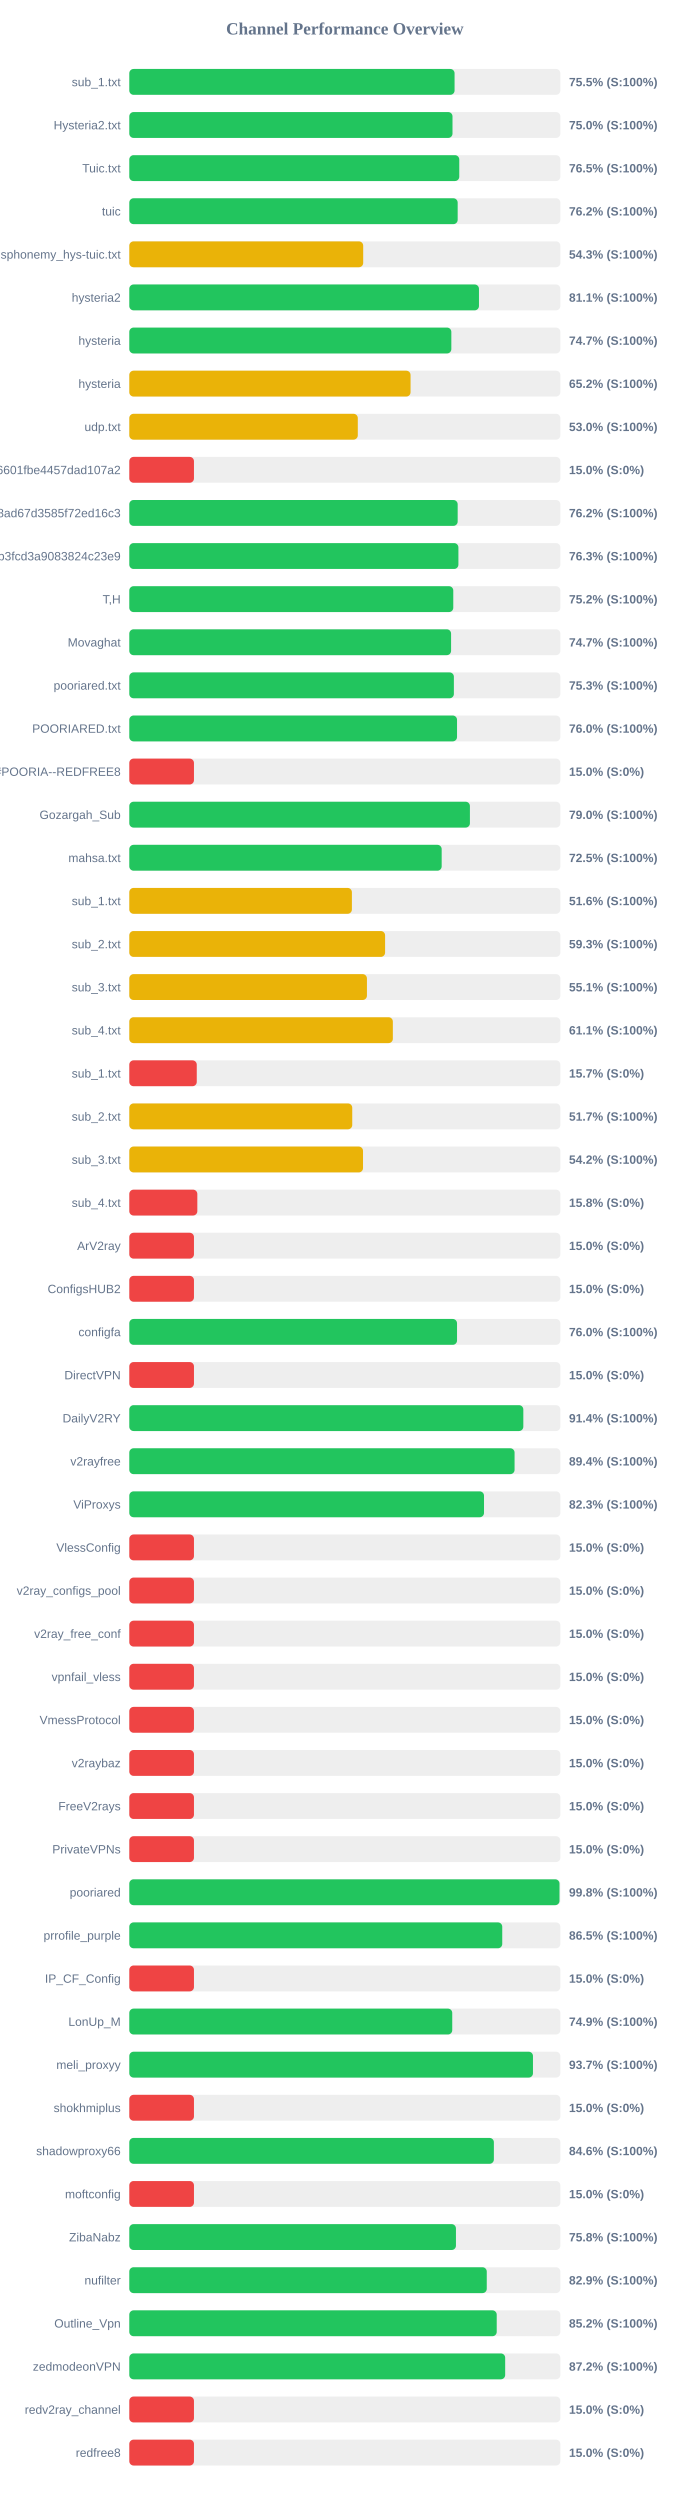
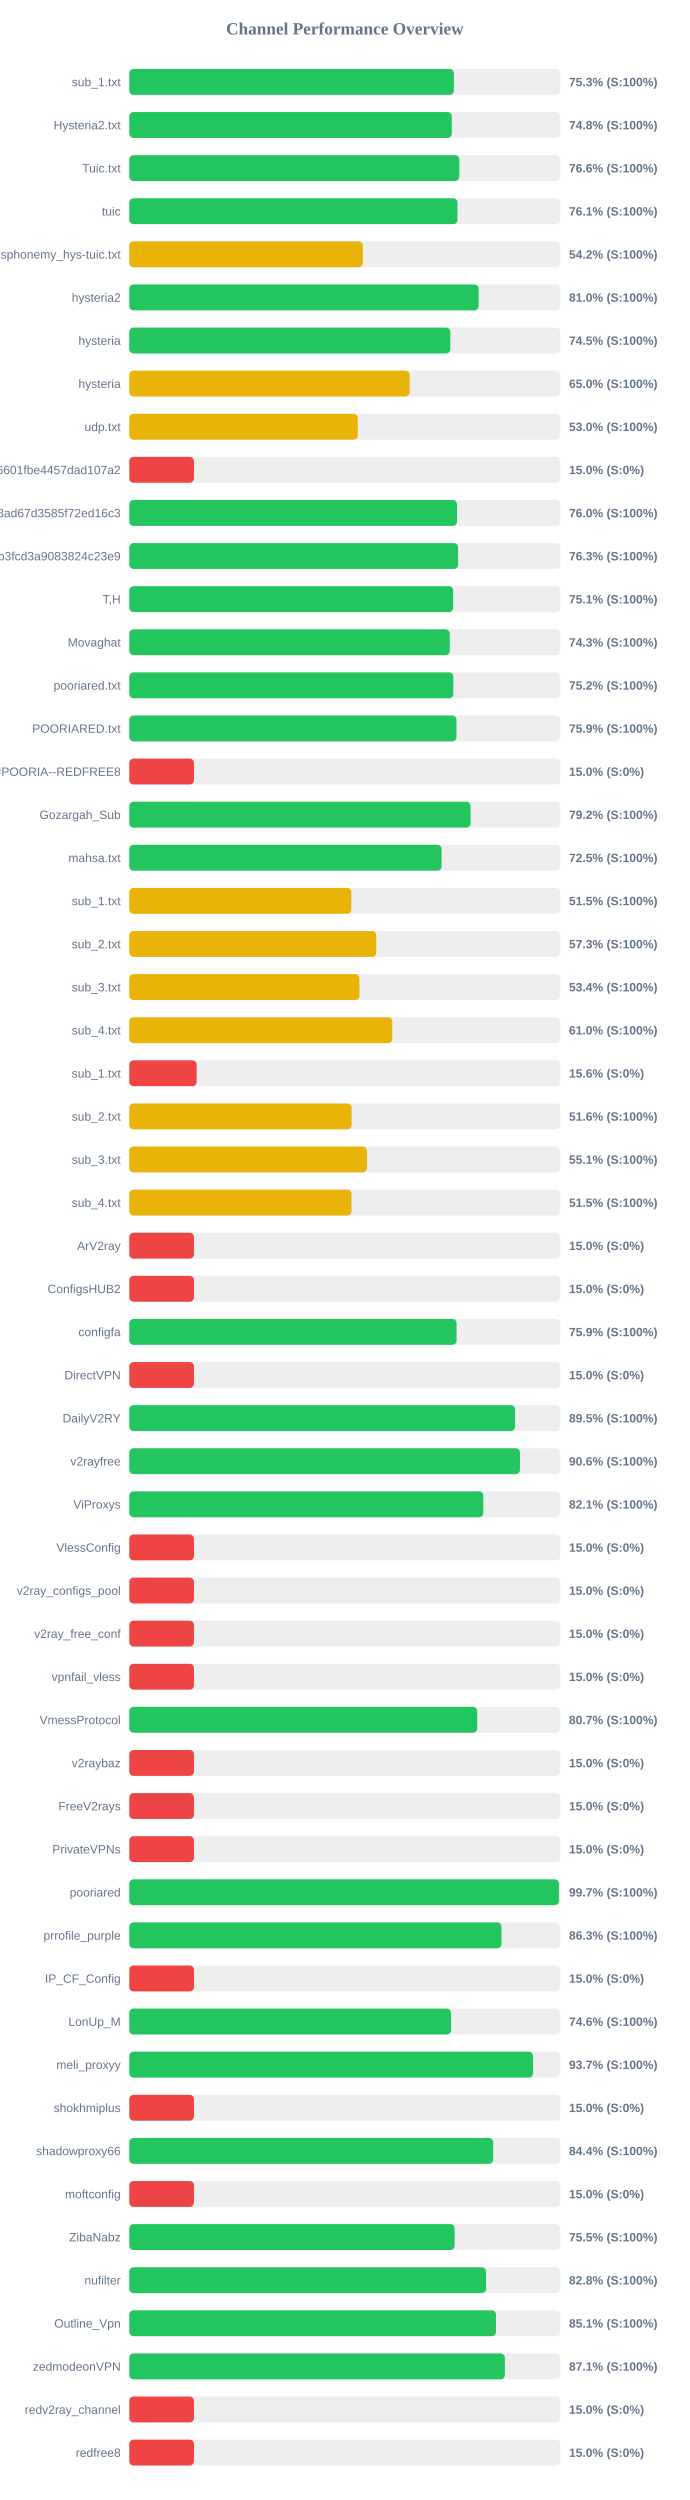
<svg xmlns="http://www.w3.org/2000/svg" width="800" height="2900" version="1.1">
  <style>
        .row { font: 14px Arial; fill: #64748b; }
        .score { font: bold 14px Arial; fill: #64748b; }
    </style>
  <text x="400" y="40" text-anchor="middle" font-size="20px" font-weight="bold" fill="#64748b">Channel Performance Overview</text>
  <rect x="150" y="80" width="500" height="30" fill="#eee" rx="5" />
-   <rect x="150" y="80" width="377.3" height="30" fill="#22c55e" rx="5" />
+   <rect x="150" y="80" width="376.5" height="30" fill="#22c55e" rx="5" />
  <text x="140" y="100" text-anchor="end" class="row">sub_1.txt</text>
-   <text x="660" y="100" text-anchor="start" class="score">75.5% (S:100%)</text>
+   <text x="660" y="100" text-anchor="start" class="score">75.3% (S:100%)</text>
  <rect x="150" y="130" width="500" height="30" fill="#eee" rx="5" />
-   <rect x="150" y="130" width="374.9" height="30" fill="#22c55e" rx="5" />
+   <rect x="150" y="130" width="374.05" height="30" fill="#22c55e" rx="5" />
  <text x="140" y="150" text-anchor="end" class="row">Hysteria2.txt</text>
-   <text x="660" y="150" text-anchor="start" class="score">75.0% (S:100%)</text>
+   <text x="660" y="150" text-anchor="start" class="score">74.8% (S:100%)</text>
  <rect x="150" y="180" width="500" height="30" fill="#eee" rx="5" />
-   <rect x="150" y="180" width="382.75" height="30" fill="#22c55e" rx="5" />
+   <rect x="150" y="180" width="382.85" height="30" fill="#22c55e" rx="5" />
  <text x="140" y="200" text-anchor="end" class="row">Tuic.txt</text>
-   <text x="660" y="200" text-anchor="start" class="score">76.5% (S:100%)</text>
+   <text x="660" y="200" text-anchor="start" class="score">76.6% (S:100%)</text>
  <rect x="150" y="230" width="500" height="30" fill="#eee" rx="5" />
-   <rect x="150" y="230" width="380.9" height="30" fill="#22c55e" rx="5" />
+   <rect x="150" y="230" width="380.7" height="30" fill="#22c55e" rx="5" />
  <text x="140" y="250" text-anchor="end" class="row">tuic</text>
-   <text x="660" y="250" text-anchor="start" class="score">76.2% (S:100%)</text>
+   <text x="660" y="250" text-anchor="start" class="score">76.1% (S:100%)</text>
  <rect x="150" y="280" width="500" height="30" fill="#eee" rx="5" />
-   <rect x="150" y="280" width="271.3" height="30" fill="#eab308" rx="5" />
+   <rect x="150" y="280" width="270.9" height="30" fill="#eab308" rx="5" />
  <text x="140" y="300" text-anchor="end" class="row">ndsphonemy_hys-tuic.txt</text>
-   <text x="660" y="300" text-anchor="start" class="score">54.3% (S:100%)</text>
+   <text x="660" y="300" text-anchor="start" class="score">54.2% (S:100%)</text>
  <rect x="150" y="330" width="500" height="30" fill="#eee" rx="5" />
-   <rect x="150" y="330" width="405.6" height="30" fill="#22c55e" rx="5" />
+   <rect x="150" y="330" width="405.25" height="30" fill="#22c55e" rx="5" />
  <text x="140" y="350" text-anchor="end" class="row">hysteria2</text>
-   <text x="660" y="350" text-anchor="start" class="score">81.1% (S:100%)</text>
+   <text x="660" y="350" text-anchor="start" class="score">81.0% (S:100%)</text>
  <rect x="150" y="380" width="500" height="30" fill="#eee" rx="5" />
-   <rect x="150" y="380" width="373.55" height="30" fill="#22c55e" rx="5" />
+   <rect x="150" y="380" width="372.4" height="30" fill="#22c55e" rx="5" />
  <text x="140" y="400" text-anchor="end" class="row">hysteria</text>
-   <text x="660" y="400" text-anchor="start" class="score">74.7% (S:100%)</text>
+   <text x="660" y="400" text-anchor="start" class="score">74.5% (S:100%)</text>
  <rect x="150" y="430" width="500" height="30" fill="#eee" rx="5" />
-   <rect x="150" y="430" width="326.25" height="30" fill="#eab308" rx="5" />
+   <rect x="150" y="430" width="325.25" height="30" fill="#eab308" rx="5" />
  <text x="140" y="450" text-anchor="end" class="row">hysteria</text>
-   <text x="660" y="450" text-anchor="start" class="score">65.2% (S:100%)</text>
+   <text x="660" y="450" text-anchor="start" class="score">65.0% (S:100%)</text>
  <rect x="150" y="480" width="500" height="30" fill="#eee" rx="5" />
  <rect x="150" y="480" width="265.05" height="30" fill="#eab308" rx="5" />
  <text x="140" y="500" text-anchor="end" class="row">udp.txt</text>
  <text x="660" y="500" text-anchor="start" class="score">53.0% (S:100%)</text>
  <rect x="150" y="530" width="500" height="30" fill="#eee" rx="5" />
  <rect x="150" y="530" width="75.0" height="30" fill="#ef4444" rx="5" />
  <text x="140" y="550" text-anchor="end" class="row">6ca22ad3b96aa6601fbe4457dad107a2</text>
  <text x="660" y="550" text-anchor="start" class="score">15.0% (S:0%)</text>
  <rect x="150" y="580" width="500" height="30" fill="#eee" rx="5" />
-   <rect x="150" y="580" width="380.9" height="30" fill="#22c55e" rx="5" />
+   <rect x="150" y="580" width="380.15" height="30" fill="#22c55e" rx="5" />
  <text x="140" y="600" text-anchor="end" class="row">d2ddf60933dd08ad67d3585f72ed16c3</text>
-   <text x="660" y="600" text-anchor="start" class="score">76.2% (S:100%)</text>
+   <text x="660" y="600" text-anchor="start" class="score">76.0% (S:100%)</text>
  <rect x="150" y="630" width="500" height="30" fill="#eee" rx="5" />
-   <rect x="150" y="630" width="381.75" height="30" fill="#22c55e" rx="5" />
+   <rect x="150" y="630" width="381.4" height="30" fill="#22c55e" rx="5" />
  <text x="140" y="650" text-anchor="end" class="row">subscribe?token=8bc38a0c131e9b3fcd3a9083824c23e9</text>
  <text x="660" y="650" text-anchor="start" class="score">76.3% (S:100%)</text>
  <rect x="150" y="680" width="500" height="30" fill="#eee" rx="5" />
-   <rect x="150" y="680" width="375.8" height="30" fill="#22c55e" rx="5" />
+   <rect x="150" y="680" width="375.65" height="30" fill="#22c55e" rx="5" />
  <text x="140" y="700" text-anchor="end" class="row">T,H</text>
-   <text x="660" y="700" text-anchor="start" class="score">75.2% (S:100%)</text>
+   <text x="660" y="700" text-anchor="start" class="score">75.1% (S:100%)</text>
  <rect x="150" y="730" width="500" height="30" fill="#eee" rx="5" />
-   <rect x="150" y="730" width="373.25" height="30" fill="#22c55e" rx="5" />
+   <rect x="150" y="730" width="371.7" height="30" fill="#22c55e" rx="5" />
  <text x="140" y="750" text-anchor="end" class="row">Movaghat</text>
-   <text x="660" y="750" text-anchor="start" class="score">74.7% (S:100%)</text>
+   <text x="660" y="750" text-anchor="start" class="score">74.3% (S:100%)</text>
  <rect x="150" y="780" width="500" height="30" fill="#eee" rx="5" />
-   <rect x="150" y="780" width="376.5" height="30" fill="#22c55e" rx="5" />
+   <rect x="150" y="780" width="375.85" height="30" fill="#22c55e" rx="5" />
  <text x="140" y="800" text-anchor="end" class="row">pooriared.txt</text>
-   <text x="660" y="800" text-anchor="start" class="score">75.3% (S:100%)</text>
+   <text x="660" y="800" text-anchor="start" class="score">75.2% (S:100%)</text>
  <rect x="150" y="830" width="500" height="30" fill="#eee" rx="5" />
-   <rect x="150" y="830" width="380.15" height="30" fill="#22c55e" rx="5" />
+   <rect x="150" y="830" width="379.5" height="30" fill="#22c55e" rx="5" />
  <text x="140" y="850" text-anchor="end" class="row">POORIARED.txt</text>
-   <text x="660" y="850" text-anchor="start" class="score">76.0% (S:100%)</text>
+   <text x="660" y="850" text-anchor="start" class="score">75.9% (S:100%)</text>
  <rect x="150" y="880" width="500" height="30" fill="#eee" rx="5" />
  <rect x="150" y="880" width="75.0" height="30" fill="#ef4444" rx="5" />
  <text x="140" y="900" text-anchor="end" class="row">POORIA--REDFREE8.txt#POORIA--REDFREE8</text>
  <text x="660" y="900" text-anchor="start" class="score">15.0% (S:0%)</text>
  <rect x="150" y="930" width="500" height="30" fill="#eee" rx="5" />
-   <rect x="150" y="930" width="395.1" height="30" fill="#22c55e" rx="5" />
+   <rect x="150" y="930" width="395.8" height="30" fill="#22c55e" rx="5" />
  <text x="140" y="950" text-anchor="end" class="row">Gozargah_Sub</text>
-   <text x="660" y="950" text-anchor="start" class="score">79.0% (S:100%)</text>
+   <text x="660" y="950" text-anchor="start" class="score">79.2% (S:100%)</text>
  <rect x="150" y="980" width="500" height="30" fill="#eee" rx="5" />
-   <rect x="150" y="980" width="362.35" height="30" fill="#22c55e" rx="5" />
+   <rect x="150" y="980" width="362.25" height="30" fill="#22c55e" rx="5" />
  <text x="140" y="1000" text-anchor="end" class="row">mahsa.txt</text>
  <text x="660" y="1000" text-anchor="start" class="score">72.5% (S:100%)</text>
  <rect x="150" y="1030" width="500" height="30" fill="#eee" rx="5" />
-   <rect x="150" y="1030" width="258.2" height="30" fill="#eab308" rx="5" />
+   <rect x="150" y="1030" width="257.5" height="30" fill="#eab308" rx="5" />
  <text x="140" y="1050" text-anchor="end" class="row">sub_1.txt</text>
-   <text x="660" y="1050" text-anchor="start" class="score">51.6% (S:100%)</text>
+   <text x="660" y="1050" text-anchor="start" class="score">51.5% (S:100%)</text>
  <rect x="150" y="1080" width="500" height="30" fill="#eee" rx="5" />
-   <rect x="150" y="1080" width="296.7" height="30" fill="#eab308" rx="5" />
+   <rect x="150" y="1080" width="286.45" height="30" fill="#eab308" rx="5" />
  <text x="140" y="1100" text-anchor="end" class="row">sub_2.txt</text>
-   <text x="660" y="1100" text-anchor="start" class="score">59.3% (S:100%)</text>
+   <text x="660" y="1100" text-anchor="start" class="score">57.3% (S:100%)</text>
  <rect x="150" y="1130" width="500" height="30" fill="#eee" rx="5" />
-   <rect x="150" y="1130" width="275.65" height="30" fill="#eab308" rx="5" />
+   <rect x="150" y="1130" width="266.9" height="30" fill="#eab308" rx="5" />
  <text x="140" y="1150" text-anchor="end" class="row">sub_3.txt</text>
-   <text x="660" y="1150" text-anchor="start" class="score">55.1% (S:100%)</text>
+   <text x="660" y="1150" text-anchor="start" class="score">53.4% (S:100%)</text>
  <rect x="150" y="1180" width="500" height="30" fill="#eee" rx="5" />
-   <rect x="150" y="1180" width="305.7" height="30" fill="#eab308" rx="5" />
+   <rect x="150" y="1180" width="305.05" height="30" fill="#eab308" rx="5" />
  <text x="140" y="1200" text-anchor="end" class="row">sub_4.txt</text>
-   <text x="660" y="1200" text-anchor="start" class="score">61.1% (S:100%)</text>
+   <text x="660" y="1200" text-anchor="start" class="score">61.0% (S:100%)</text>
  <rect x="150" y="1230" width="500" height="30" fill="#eee" rx="5" />
-   <rect x="150" y="1230" width="78.25" height="30" fill="#ef4444" rx="5" />
+   <rect x="150" y="1230" width="78.1" height="30" fill="#ef4444" rx="5" />
  <text x="140" y="1250" text-anchor="end" class="row">sub_1.txt</text>
-   <text x="660" y="1250" text-anchor="start" class="score">15.7% (S:0%)</text>
+   <text x="660" y="1250" text-anchor="start" class="score">15.6% (S:0%)</text>
  <rect x="150" y="1280" width="500" height="30" fill="#eee" rx="5" />
-   <rect x="150" y="1280" width="258.6" height="30" fill="#eab308" rx="5" />
+   <rect x="150" y="1280" width="257.8" height="30" fill="#eab308" rx="5" />
  <text x="140" y="1300" text-anchor="end" class="row">sub_2.txt</text>
-   <text x="660" y="1300" text-anchor="start" class="score">51.7% (S:100%)</text>
+   <text x="660" y="1300" text-anchor="start" class="score">51.6% (S:100%)</text>
  <rect x="150" y="1330" width="500" height="30" fill="#eee" rx="5" />
-   <rect x="150" y="1330" width="271.1" height="30" fill="#eab308" rx="5" />
+   <rect x="150" y="1330" width="275.7" height="30" fill="#eab308" rx="5" />
  <text x="140" y="1350" text-anchor="end" class="row">sub_3.txt</text>
-   <text x="660" y="1350" text-anchor="start" class="score">54.2% (S:100%)</text>
+   <text x="660" y="1350" text-anchor="start" class="score">55.1% (S:100%)</text>
  <rect x="150" y="1380" width="500" height="30" fill="#eee" rx="5" />
-   <rect x="150" y="1380" width="78.9" height="30" fill="#ef4444" rx="5" />
+   <rect x="150" y="1380" width="257.7" height="30" fill="#eab308" rx="5" />
  <text x="140" y="1400" text-anchor="end" class="row">sub_4.txt</text>
-   <text x="660" y="1400" text-anchor="start" class="score">15.8% (S:0%)</text>
+   <text x="660" y="1400" text-anchor="start" class="score">51.5% (S:100%)</text>
  <rect x="150" y="1430" width="500" height="30" fill="#eee" rx="5" />
  <rect x="150" y="1430" width="75.0" height="30" fill="#ef4444" rx="5" />
  <text x="140" y="1450" text-anchor="end" class="row">ArV2ray</text>
  <text x="660" y="1450" text-anchor="start" class="score">15.0% (S:0%)</text>
  <rect x="150" y="1480" width="500" height="30" fill="#eee" rx="5" />
  <rect x="150" y="1480" width="75.0" height="30" fill="#ef4444" rx="5" />
  <text x="140" y="1500" text-anchor="end" class="row">ConfigsHUB2</text>
  <text x="660" y="1500" text-anchor="start" class="score">15.0% (S:0%)</text>
  <rect x="150" y="1530" width="500" height="30" fill="#eee" rx="5" />
-   <rect x="150" y="1530" width="380.15" height="30" fill="#22c55e" rx="5" />
+   <rect x="150" y="1530" width="379.6" height="30" fill="#22c55e" rx="5" />
  <text x="140" y="1550" text-anchor="end" class="row">configfa</text>
-   <text x="660" y="1550" text-anchor="start" class="score">76.0% (S:100%)</text>
+   <text x="660" y="1550" text-anchor="start" class="score">75.9% (S:100%)</text>
  <rect x="150" y="1580" width="500" height="30" fill="#eee" rx="5" />
  <rect x="150" y="1580" width="75.0" height="30" fill="#ef4444" rx="5" />
  <text x="140" y="1600" text-anchor="end" class="row">DirectVPN</text>
  <text x="660" y="1600" text-anchor="start" class="score">15.0% (S:0%)</text>
  <rect x="150" y="1630" width="500" height="30" fill="#eee" rx="5" />
-   <rect x="150" y="1630" width="457.05" height="30" fill="#22c55e" rx="5" />
+   <rect x="150" y="1630" width="447.5" height="30" fill="#22c55e" rx="5" />
  <text x="140" y="1650" text-anchor="end" class="row">DailyV2RY</text>
-   <text x="660" y="1650" text-anchor="start" class="score">91.4% (S:100%)</text>
+   <text x="660" y="1650" text-anchor="start" class="score">89.5% (S:100%)</text>
  <rect x="150" y="1680" width="500" height="30" fill="#eee" rx="5" />
-   <rect x="150" y="1680" width="446.9" height="30" fill="#22c55e" rx="5" />
+   <rect x="150" y="1680" width="453.15" height="30" fill="#22c55e" rx="5" />
  <text x="140" y="1700" text-anchor="end" class="row">v2rayfree</text>
-   <text x="660" y="1700" text-anchor="start" class="score">89.4% (S:100%)</text>
+   <text x="660" y="1700" text-anchor="start" class="score">90.6% (S:100%)</text>
  <rect x="150" y="1730" width="500" height="30" fill="#eee" rx="5" />
-   <rect x="150" y="1730" width="411.45" height="30" fill="#22c55e" rx="5" />
+   <rect x="150" y="1730" width="410.6" height="30" fill="#22c55e" rx="5" />
  <text x="140" y="1750" text-anchor="end" class="row">ViProxys</text>
-   <text x="660" y="1750" text-anchor="start" class="score">82.3% (S:100%)</text>
+   <text x="660" y="1750" text-anchor="start" class="score">82.1% (S:100%)</text>
  <rect x="150" y="1780" width="500" height="30" fill="#eee" rx="5" />
  <rect x="150" y="1780" width="75.0" height="30" fill="#ef4444" rx="5" />
  <text x="140" y="1800" text-anchor="end" class="row">VlessConfig</text>
  <text x="660" y="1800" text-anchor="start" class="score">15.0% (S:0%)</text>
  <rect x="150" y="1830" width="500" height="30" fill="#eee" rx="5" />
  <rect x="150" y="1830" width="75.0" height="30" fill="#ef4444" rx="5" />
  <text x="140" y="1850" text-anchor="end" class="row">v2ray_configs_pool</text>
  <text x="660" y="1850" text-anchor="start" class="score">15.0% (S:0%)</text>
  <rect x="150" y="1880" width="500" height="30" fill="#eee" rx="5" />
  <rect x="150" y="1880" width="75.0" height="30" fill="#ef4444" rx="5" />
  <text x="140" y="1900" text-anchor="end" class="row">v2ray_free_conf</text>
  <text x="660" y="1900" text-anchor="start" class="score">15.0% (S:0%)</text>
  <rect x="150" y="1930" width="500" height="30" fill="#eee" rx="5" />
  <rect x="150" y="1930" width="75.0" height="30" fill="#ef4444" rx="5" />
  <text x="140" y="1950" text-anchor="end" class="row">vpnfail_vless</text>
  <text x="660" y="1950" text-anchor="start" class="score">15.0% (S:0%)</text>
  <rect x="150" y="1980" width="500" height="30" fill="#eee" rx="5" />
-   <rect x="150" y="1980" width="75.0" height="30" fill="#ef4444" rx="5" />
+   <rect x="150" y="1980" width="403.6" height="30" fill="#22c55e" rx="5" />
  <text x="140" y="2000" text-anchor="end" class="row">VmessProtocol</text>
-   <text x="660" y="2000" text-anchor="start" class="score">15.0% (S:0%)</text>
+   <text x="660" y="2000" text-anchor="start" class="score">80.7% (S:100%)</text>
  <rect x="150" y="2030" width="500" height="30" fill="#eee" rx="5" />
  <rect x="150" y="2030" width="75.0" height="30" fill="#ef4444" rx="5" />
  <text x="140" y="2050" text-anchor="end" class="row">v2raybaz</text>
  <text x="660" y="2050" text-anchor="start" class="score">15.0% (S:0%)</text>
  <rect x="150" y="2080" width="500" height="30" fill="#eee" rx="5" />
  <rect x="150" y="2080" width="75.0" height="30" fill="#ef4444" rx="5" />
  <text x="140" y="2100" text-anchor="end" class="row">FreeV2rays</text>
  <text x="660" y="2100" text-anchor="start" class="score">15.0% (S:0%)</text>
  <rect x="150" y="2130" width="500" height="30" fill="#eee" rx="5" />
  <rect x="150" y="2130" width="75.0" height="30" fill="#ef4444" rx="5" />
  <text x="140" y="2150" text-anchor="end" class="row">PrivateVPNs</text>
  <text x="660" y="2150" text-anchor="start" class="score">15.0% (S:0%)</text>
  <rect x="150" y="2180" width="500" height="30" fill="#eee" rx="5" />
-   <rect x="150" y="2180" width="499.0" height="30" fill="#22c55e" rx="5" />
+   <rect x="150" y="2180" width="498.35" height="30" fill="#22c55e" rx="5" />
  <text x="140" y="2200" text-anchor="end" class="row">pooriared</text>
-   <text x="660" y="2200" text-anchor="start" class="score">99.8% (S:100%)</text>
+   <text x="660" y="2200" text-anchor="start" class="score">99.7% (S:100%)</text>
  <rect x="150" y="2230" width="500" height="30" fill="#eee" rx="5" />
-   <rect x="150" y="2230" width="432.6" height="30" fill="#22c55e" rx="5" />
+   <rect x="150" y="2230" width="431.7" height="30" fill="#22c55e" rx="5" />
  <text x="140" y="2250" text-anchor="end" class="row">prrofile_purple</text>
-   <text x="660" y="2250" text-anchor="start" class="score">86.5% (S:100%)</text>
+   <text x="660" y="2250" text-anchor="start" class="score">86.3% (S:100%)</text>
  <rect x="150" y="2280" width="500" height="30" fill="#eee" rx="5" />
  <rect x="150" y="2280" width="75.0" height="30" fill="#ef4444" rx="5" />
  <text x="140" y="2300" text-anchor="end" class="row">IP_CF_Config</text>
  <text x="660" y="2300" text-anchor="start" class="score">15.0% (S:0%)</text>
  <rect x="150" y="2330" width="500" height="30" fill="#eee" rx="5" />
-   <rect x="150" y="2330" width="374.6" height="30" fill="#22c55e" rx="5" />
+   <rect x="150" y="2330" width="373.2" height="30" fill="#22c55e" rx="5" />
  <text x="140" y="2350" text-anchor="end" class="row">LonUp_M</text>
-   <text x="660" y="2350" text-anchor="start" class="score">74.9% (S:100%)</text>
+   <text x="660" y="2350" text-anchor="start" class="score">74.6% (S:100%)</text>
  <rect x="150" y="2380" width="500" height="30" fill="#eee" rx="5" />
-   <rect x="150" y="2380" width="468.25" height="30" fill="#22c55e" rx="5" />
+   <rect x="150" y="2380" width="468.35" height="30" fill="#22c55e" rx="5" />
  <text x="140" y="2400" text-anchor="end" class="row">meli_proxyy</text>
  <text x="660" y="2400" text-anchor="start" class="score">93.7% (S:100%)</text>
  <rect x="150" y="2430" width="500" height="30" fill="#eee" rx="5" />
  <rect x="150" y="2430" width="75.0" height="30" fill="#ef4444" rx="5" />
  <text x="140" y="2450" text-anchor="end" class="row">shokhmiplus</text>
  <text x="660" y="2450" text-anchor="start" class="score">15.0% (S:0%)</text>
  <rect x="150" y="2480" width="500" height="30" fill="#eee" rx="5" />
-   <rect x="150" y="2480" width="422.9" height="30" fill="#22c55e" rx="5" />
+   <rect x="150" y="2480" width="422.1" height="30" fill="#22c55e" rx="5" />
  <text x="140" y="2500" text-anchor="end" class="row">shadowproxy66</text>
-   <text x="660" y="2500" text-anchor="start" class="score">84.6% (S:100%)</text>
+   <text x="660" y="2500" text-anchor="start" class="score">84.4% (S:100%)</text>
  <rect x="150" y="2530" width="500" height="30" fill="#eee" rx="5" />
  <rect x="150" y="2530" width="75.0" height="30" fill="#ef4444" rx="5" />
  <text x="140" y="2550" text-anchor="end" class="row">moftconfig</text>
  <text x="660" y="2550" text-anchor="start" class="score">15.0% (S:0%)</text>
  <rect x="150" y="2580" width="500" height="30" fill="#eee" rx="5" />
-   <rect x="150" y="2580" width="378.9" height="30" fill="#22c55e" rx="5" />
+   <rect x="150" y="2580" width="377.35" height="30" fill="#22c55e" rx="5" />
  <text x="140" y="2600" text-anchor="end" class="row">ZibaNabz</text>
-   <text x="660" y="2600" text-anchor="start" class="score">75.8% (S:100%)</text>
+   <text x="660" y="2600" text-anchor="start" class="score">75.5% (S:100%)</text>
  <rect x="150" y="2630" width="500" height="30" fill="#eee" rx="5" />
-   <rect x="150" y="2630" width="414.65" height="30" fill="#22c55e" rx="5" />
+   <rect x="150" y="2630" width="413.8" height="30" fill="#22c55e" rx="5" />
  <text x="140" y="2650" text-anchor="end" class="row">nufilter</text>
-   <text x="660" y="2650" text-anchor="start" class="score">82.9% (S:100%)</text>
+   <text x="660" y="2650" text-anchor="start" class="score">82.8% (S:100%)</text>
  <rect x="150" y="2680" width="500" height="30" fill="#eee" rx="5" />
-   <rect x="150" y="2680" width="426.2" height="30" fill="#22c55e" rx="5" />
+   <rect x="150" y="2680" width="425.35" height="30" fill="#22c55e" rx="5" />
  <text x="140" y="2700" text-anchor="end" class="row">Outline_Vpn</text>
-   <text x="660" y="2700" text-anchor="start" class="score">85.2% (S:100%)</text>
+   <text x="660" y="2700" text-anchor="start" class="score">85.1% (S:100%)</text>
  <rect x="150" y="2730" width="500" height="30" fill="#eee" rx="5" />
-   <rect x="150" y="2730" width="436.0" height="30" fill="#22c55e" rx="5" />
+   <rect x="150" y="2730" width="435.65" height="30" fill="#22c55e" rx="5" />
  <text x="140" y="2750" text-anchor="end" class="row">zedmodeonVPN</text>
-   <text x="660" y="2750" text-anchor="start" class="score">87.2% (S:100%)</text>
+   <text x="660" y="2750" text-anchor="start" class="score">87.1% (S:100%)</text>
  <rect x="150" y="2780" width="500" height="30" fill="#eee" rx="5" />
  <rect x="150" y="2780" width="75.0" height="30" fill="#ef4444" rx="5" />
  <text x="140" y="2800" text-anchor="end" class="row">redv2ray_channel</text>
  <text x="660" y="2800" text-anchor="start" class="score">15.0% (S:0%)</text>
  <rect x="150" y="2830" width="500" height="30" fill="#eee" rx="5" />
  <rect x="150" y="2830" width="75.0" height="30" fill="#ef4444" rx="5" />
  <text x="140" y="2850" text-anchor="end" class="row">redfree8</text>
  <text x="660" y="2850" text-anchor="start" class="score">15.0% (S:0%)</text>
</svg>
